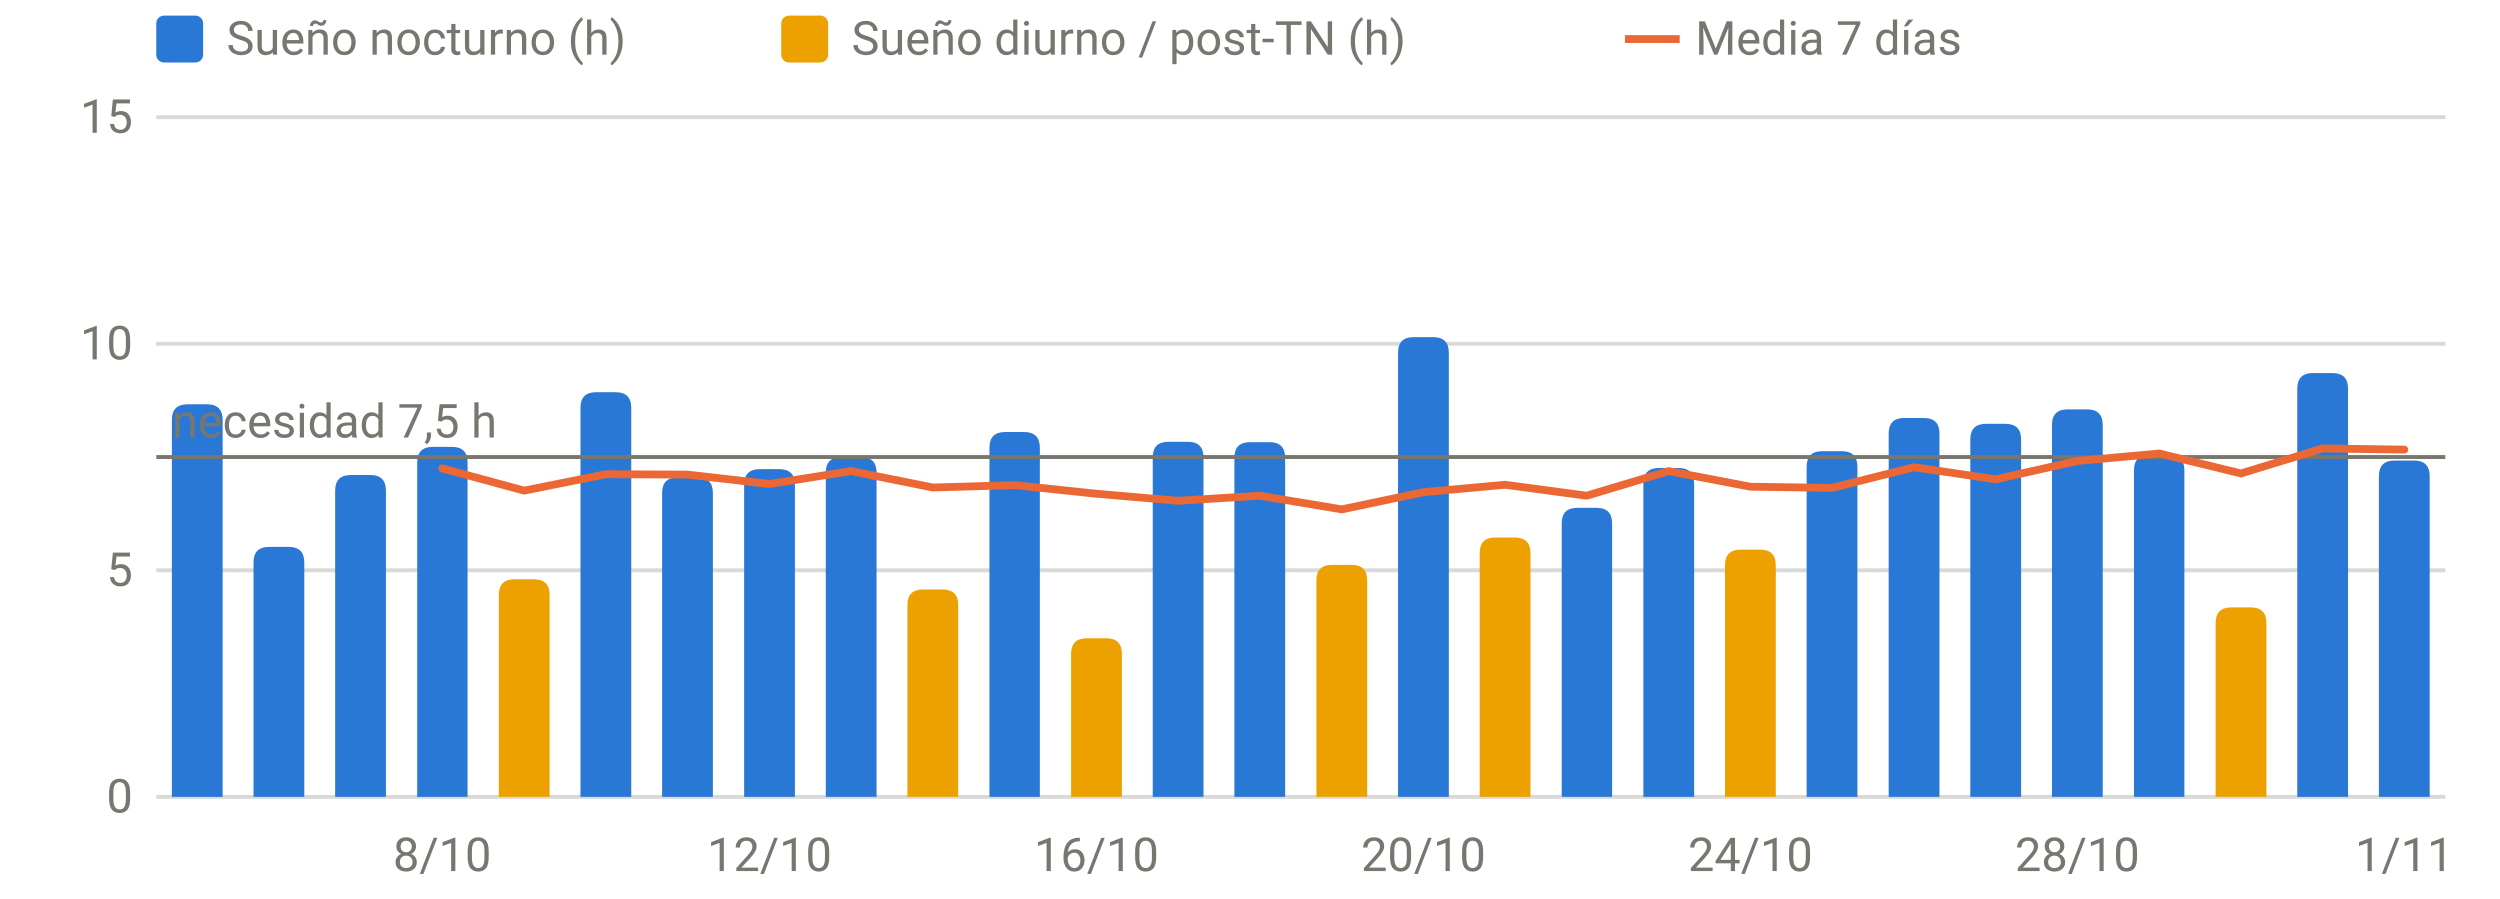
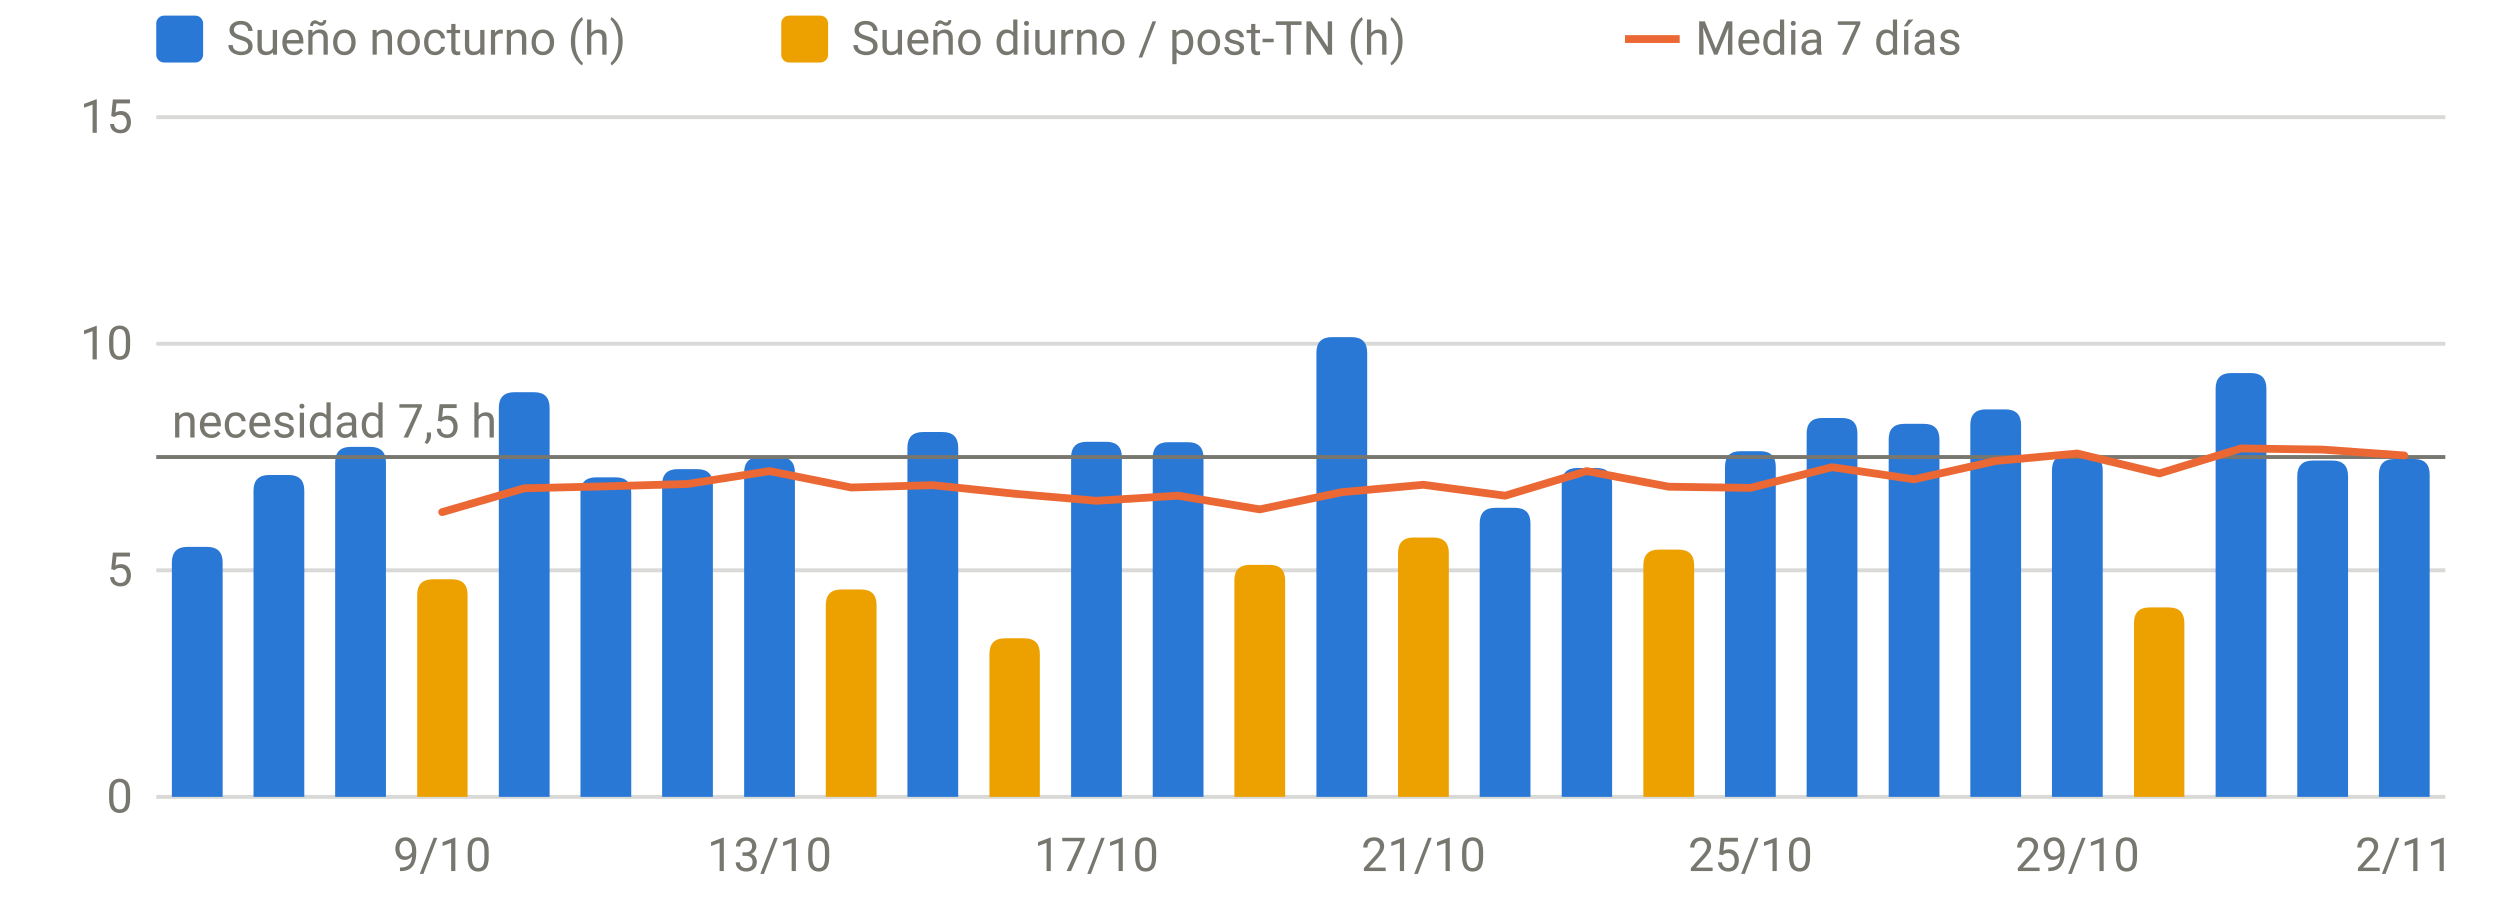
<svg xmlns="http://www.w3.org/2000/svg" viewBox="0 0 640 230" width="640" height="230" role="img" aria-label="Sueño por noche" font-family="system-ui,-apple-system,Segoe UI,Roboto,sans-serif" font-size="12" fill="#77766f">
  <line x1="40" x2="626" y1="204.0" y2="204.0" stroke="rgba(119,118,111,0.28)" stroke-width="1" />
  <text x="34" y="208.0" text-anchor="end">0</text>
  <line x1="40" x2="626" y1="146.0" y2="146.0" stroke="rgba(119,118,111,0.28)" stroke-width="1" />
  <text x="34" y="150.0" text-anchor="end">5</text>
  <line x1="40" x2="626" y1="88.0" y2="88.0" stroke="rgba(119,118,111,0.28)" stroke-width="1" />
  <text x="34" y="92.0" text-anchor="end">10</text>
  <line x1="40" x2="626" y1="30.0" y2="30.0" stroke="rgba(119,118,111,0.28)" stroke-width="1" />
  <text x="34" y="34.0" text-anchor="end">15</text>
-   <text x="113.2" y="223" text-anchor="middle">8/10</text>
-   <text x="197.0" y="223" text-anchor="middle">12/10</text>
-   <text x="280.7" y="223" text-anchor="middle">16/10</text>
-   <text x="364.4" y="223" text-anchor="middle">20/10</text>
-   <text x="448.1" y="223" text-anchor="middle">24/10</text>
-   <text x="531.8" y="223" text-anchor="middle">28/10</text>
-   <text x="615.5" y="223" text-anchor="middle">1/11</text>
-   <path d="M44.0,204.0V107.5Q44.0,103.5 48.0,103.5H53.0Q57.0,103.5 57.0,107.5V204.0Z" fill="#2a78d6" />
-   <path d="M64.9,204.0V144.0Q64.9,140.0 68.9,140.0H73.9Q77.9,140.0 77.9,144.0V204.0Z" fill="#2a78d6" />
-   <path d="M85.8,204.0V125.6Q85.8,121.6 89.8,121.6H94.8Q98.8,121.6 98.8,125.6V204.0Z" fill="#2a78d6" />
-   <path d="M106.8,204.0V118.4Q106.8,114.4 110.8,114.4H115.7Q119.7,114.4 119.7,118.4V204.0Z" fill="#2a78d6" />
-   <path d="M148.6,204.0V104.4Q148.6,100.4 152.6,100.4H157.6Q161.6,100.4 161.6,104.4V204.0Z" fill="#2a78d6" />
-   <path d="M169.5,204.0V126.2Q169.5,122.2 173.5,122.2H178.5Q182.5,122.2 182.5,126.2V204.0Z" fill="#2a78d6" />
-   <path d="M190.5,204.0V124.1Q190.5,120.1 194.5,120.1H199.5Q203.5,120.1 203.5,124.1V204.0Z" fill="#2a78d6" />
-   <path d="M211.4,204.0V121.0Q211.4,117.0 215.4,117.0H220.4Q224.4,117.0 224.4,121.0V204.0Z" fill="#2a78d6" />
-   <path d="M253.3,204.0V114.6Q253.3,110.6 257.3,110.6H262.2Q266.2,110.6 266.2,114.6V204.0Z" fill="#2a78d6" />
-   <path d="M295.1,204.0V117.1Q295.1,113.1 299.1,113.1H304.1Q308.1,113.1 308.1,117.1V204.0Z" fill="#2a78d6" />
-   <path d="M316.0,204.0V117.2Q316.0,113.2 320.0,113.2H325.0Q329.0,113.2 329.0,117.2V204.0Z" fill="#2a78d6" />
-   <path d="M357.9,204.0V90.3Q357.9,86.3 361.9,86.3H366.9Q370.9,86.3 370.9,90.3V204.0Z" fill="#2a78d6" />
-   <path d="M399.8,204.0V134.0Q399.8,130.0 403.8,130.0H408.7Q412.7,130.0 412.7,134.0V204.0Z" fill="#2a78d6" />
-   <path d="M420.7,204.0V123.8Q420.7,119.8 424.7,119.8H429.7Q433.7,119.8 433.7,123.8V204.0Z" fill="#2a78d6" />
-   <path d="M462.5,204.0V119.5Q462.5,115.5 466.5,115.5H471.5Q475.5,115.5 475.5,119.5V204.0Z" fill="#2a78d6" />
-   <path d="M483.5,204.0V111.0Q483.5,107.0 487.5,107.0H492.5Q496.5,107.0 496.5,111.0V204.0Z" fill="#2a78d6" />
-   <path d="M504.4,204.0V112.5Q504.4,108.5 508.4,108.5H513.4Q517.4,108.5 517.4,112.5V204.0Z" fill="#2a78d6" />
-   <path d="M525.3,204.0V108.8Q525.3,104.8 529.3,104.8H534.3Q538.3,104.8 538.3,108.8V204.0Z" fill="#2a78d6" />
-   <path d="M546.3,204.0V120.4Q546.3,116.4 550.3,116.4H555.2Q559.2,116.4 559.2,120.4V204.0Z" fill="#2a78d6" />
-   <path d="M588.1,204.0V99.5Q588.1,95.5 592.1,95.5H597.1Q601.1,95.5 601.1,99.5V204.0Z" fill="#2a78d6" />
-   <path d="M609.0,204.0V121.9Q609.0,117.9 613.0,117.9H618.0Q622.0,117.9 622.0,121.9V204.0Z" fill="#2a78d6" />
-   <path d="M127.7,204.0V152.3Q127.7,148.3 131.7,148.3H136.7Q140.7,148.3 140.7,152.3V204.0Z" fill="#eda100" />
-   <path d="M232.3,204.0V154.9Q232.3,150.9 236.3,150.9H241.3Q245.3,150.9 245.3,154.9V204.0Z" fill="#eda100" />
-   <path d="M274.2,204.0V167.4Q274.2,163.4 278.2,163.4H283.2Q287.2,163.4 287.2,167.4V204.0Z" fill="#eda100" />
-   <path d="M337.0,204.0V148.6Q337.0,144.6 341.0,144.6H346.0Q350.0,144.6 350.0,148.6V204.0Z" fill="#eda100" />
-   <path d="M378.8,204.0V141.6Q378.8,137.6 382.8,137.6H387.8Q391.8,137.6 391.8,141.6V204.0Z" fill="#eda100" />
-   <path d="M441.6,204.0V144.7Q441.6,140.7 445.6,140.7H450.6Q454.6,140.7 454.6,144.7V204.0Z" fill="#eda100" />
-   <path d="M567.2,204.0V159.5Q567.2,155.5 571.2,155.5H576.2Q580.2,155.5 580.2,159.5V204.0Z" fill="#eda100" />
+   <text x="113.2" y="223" text-anchor="middle">9/10</text>
+   <text x="197.0" y="223" text-anchor="middle">13/10</text>
+   <text x="280.7" y="223" text-anchor="middle">17/10</text>
+   <text x="364.4" y="223" text-anchor="middle">21/10</text>
+   <text x="448.1" y="223" text-anchor="middle">25/10</text>
+   <text x="531.8" y="223" text-anchor="middle">29/10</text>
+   <text x="615.5" y="223" text-anchor="middle">2/11</text>
+   <path d="M44.0,204.0V144.0Q44.0,140.0 48.0,140.0H53.0Q57.0,140.0 57.0,144.0V204.0Z" fill="#2a78d6" />
+   <path d="M64.9,204.0V125.6Q64.9,121.6 68.9,121.6H73.9Q77.9,121.6 77.9,125.6V204.0Z" fill="#2a78d6" />
+   <path d="M85.8,204.0V118.4Q85.8,114.4 89.8,114.4H94.8Q98.8,114.4 98.8,118.4V204.0Z" fill="#2a78d6" />
+   <path d="M127.7,204.0V104.4Q127.7,100.4 131.7,100.4H136.7Q140.7,100.4 140.7,104.4V204.0Z" fill="#2a78d6" />
+   <path d="M148.6,204.0V126.2Q148.6,122.2 152.6,122.2H157.6Q161.6,122.2 161.6,126.2V204.0Z" fill="#2a78d6" />
+   <path d="M169.5,204.0V124.1Q169.5,120.1 173.5,120.1H178.5Q182.5,120.1 182.5,124.1V204.0Z" fill="#2a78d6" />
+   <path d="M190.5,204.0V121.0Q190.5,117.0 194.5,117.0H199.5Q203.5,117.0 203.5,121.0V204.0Z" fill="#2a78d6" />
+   <path d="M232.3,204.0V114.6Q232.3,110.6 236.3,110.6H241.3Q245.3,110.6 245.3,114.6V204.0Z" fill="#2a78d6" />
+   <path d="M274.2,204.0V117.1Q274.2,113.1 278.2,113.1H283.2Q287.2,113.1 287.2,117.1V204.0Z" fill="#2a78d6" />
+   <path d="M295.1,204.0V117.2Q295.1,113.2 299.1,113.2H304.1Q308.1,113.2 308.1,117.2V204.0Z" fill="#2a78d6" />
+   <path d="M337.0,204.0V90.3Q337.0,86.3 341.0,86.3H346.0Q350.0,86.3 350.0,90.3V204.0Z" fill="#2a78d6" />
+   <path d="M378.8,204.0V134.0Q378.8,130.0 382.8,130.0H387.8Q391.8,130.0 391.8,134.0V204.0Z" fill="#2a78d6" />
+   <path d="M399.8,204.0V123.8Q399.8,119.8 403.8,119.8H408.7Q412.7,119.8 412.7,123.8V204.0Z" fill="#2a78d6" />
+   <path d="M441.6,204.0V119.5Q441.6,115.5 445.6,115.5H450.6Q454.6,115.5 454.6,119.5V204.0Z" fill="#2a78d6" />
+   <path d="M462.5,204.0V111.0Q462.5,107.0 466.5,107.0H471.5Q475.5,107.0 475.5,111.0V204.0Z" fill="#2a78d6" />
+   <path d="M483.5,204.0V112.5Q483.5,108.5 487.5,108.5H492.5Q496.5,108.5 496.5,112.5V204.0Z" fill="#2a78d6" />
+   <path d="M504.4,204.0V108.8Q504.4,104.8 508.4,104.8H513.4Q517.4,104.8 517.4,108.8V204.0Z" fill="#2a78d6" />
+   <path d="M525.3,204.0V120.4Q525.3,116.4 529.3,116.4H534.3Q538.3,116.4 538.3,120.4V204.0Z" fill="#2a78d6" />
+   <path d="M567.2,204.0V99.5Q567.2,95.5 571.2,95.5H576.2Q580.2,95.5 580.2,99.5V204.0Z" fill="#2a78d6" />
+   <path d="M588.1,204.0V121.9Q588.1,117.9 592.1,117.9H597.1Q601.1,117.9 601.1,121.9V204.0Z" fill="#2a78d6" />
+   <path d="M609.0,204.0V121.5Q609.0,117.5 613.0,117.5H618.0Q622.0,117.5 622.0,121.5V204.0Z" fill="#2a78d6" />
+   <path d="M106.8,204.0V152.3Q106.8,148.3 110.8,148.3H115.7Q119.7,148.3 119.7,152.3V204.0Z" fill="#eda100" />
+   <path d="M211.4,204.0V154.9Q211.4,150.9 215.4,150.9H220.4Q224.4,150.9 224.4,154.9V204.0Z" fill="#eda100" />
+   <path d="M253.3,204.0V167.4Q253.3,163.4 257.3,163.4H262.2Q266.2,163.4 266.2,167.4V204.0Z" fill="#eda100" />
+   <path d="M316.0,204.0V148.6Q316.0,144.6 320.0,144.6H325.0Q329.0,144.6 329.0,148.6V204.0Z" fill="#eda100" />
+   <path d="M357.9,204.0V141.6Q357.9,137.6 361.9,137.6H366.9Q370.9,137.6 370.9,141.6V204.0Z" fill="#eda100" />
+   <path d="M420.7,204.0V144.7Q420.7,140.7 424.7,140.7H429.7Q433.7,140.7 433.7,144.7V204.0Z" fill="#eda100" />
+   <path d="M546.3,204.0V159.5Q546.3,155.5 550.3,155.5H555.2Q559.2,155.5 559.2,159.5V204.0Z" fill="#eda100" />
  <line x1="40" x2="626" y1="117.0" y2="117.0" stroke="#77766f" stroke-width="1" />
  <text x="44" y="112.0" text-anchor="start">necesidad 7,5 h</text>
-   <path d="M113.2,119.9 L134.2,125.6 L155.1,121.4 L176.0,121.5 L197.0,123.9 L217.9,120.6 L238.8,124.8 L259.8,124.2 L280.7,126.4 L301.6,128.2 L322.5,126.9 L343.5,130.4 L364.4,126.0 L385.3,124.1 L406.2,126.9 L427.2,120.6 L448.1,124.6 L469.0,124.9 L490.0,119.6 L510.9,122.7 L531.8,118.0 L552.8,116.1 L573.7,121.2 L594.6,114.8 L615.5,115.1" fill="none" stroke="#eb6834" stroke-width="2" stroke-linejoin="round" stroke-linecap="round" />
+   <path d="M113.2,131.1 L134.2,125.0 L155.1,124.5 L176.0,123.9 L197.0,120.6 L217.9,124.8 L238.8,124.2 L259.8,126.4 L280.7,128.2 L301.6,126.9 L322.5,130.4 L343.5,126.0 L364.4,124.1 L385.3,126.9 L406.2,120.6 L427.2,124.6 L448.1,124.9 L469.0,119.6 L490.0,122.7 L510.9,118.0 L531.8,116.1 L552.8,121.2 L573.7,114.8 L594.6,115.1 L615.5,116.6" fill="none" stroke="#eb6834" stroke-width="2" stroke-linejoin="round" stroke-linecap="round" />
  <rect x="40" y="4" width="12" height="12" rx="2" fill="#2a78d6" />
  <text x="58" y="14">Sueño nocturno (h)</text>
  <rect x="200" y="4" width="12" height="12" rx="2" fill="#eda100" />
  <text x="218" y="14">Sueño diurno / post-TN (h)</text>
  <line x1="416" x2="430" y1="10" y2="10" stroke="#eb6834" stroke-width="2" />
  <text x="434" y="14">Media 7 días</text>
</svg>
